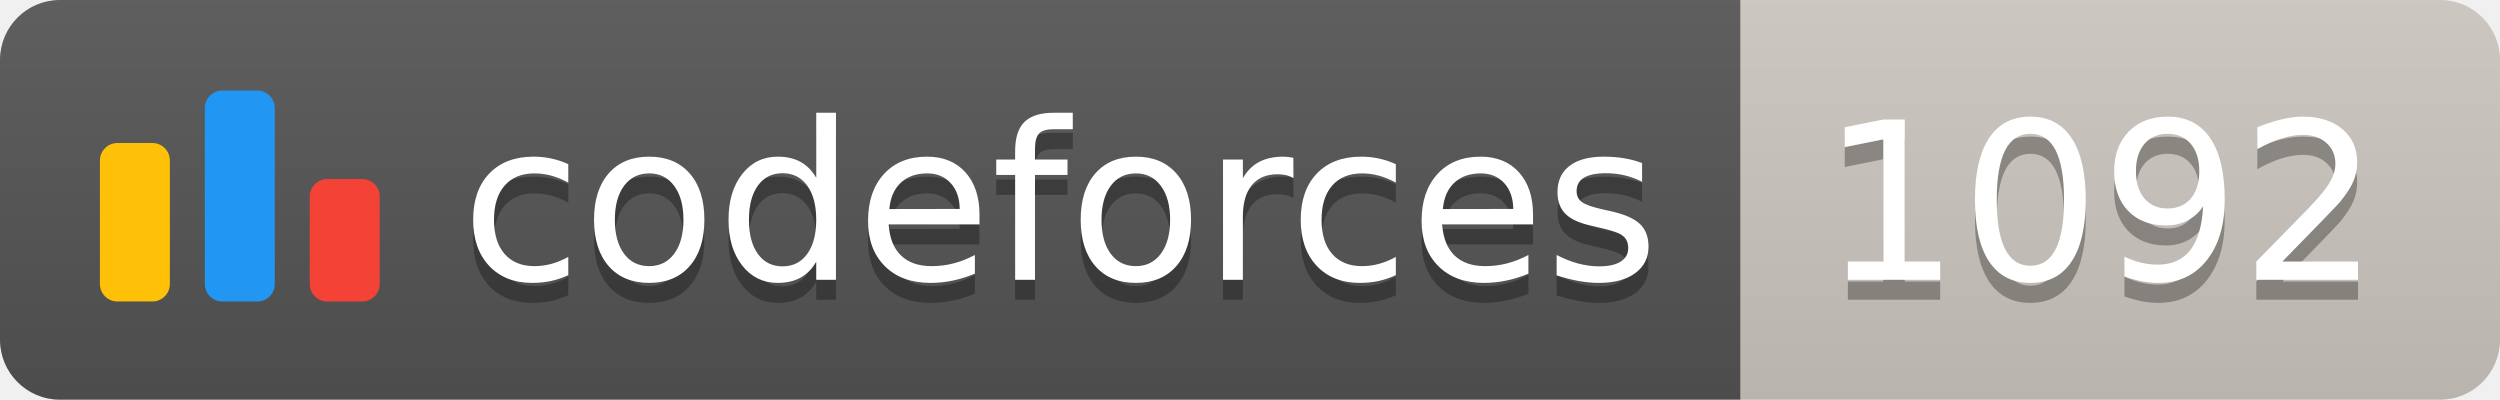
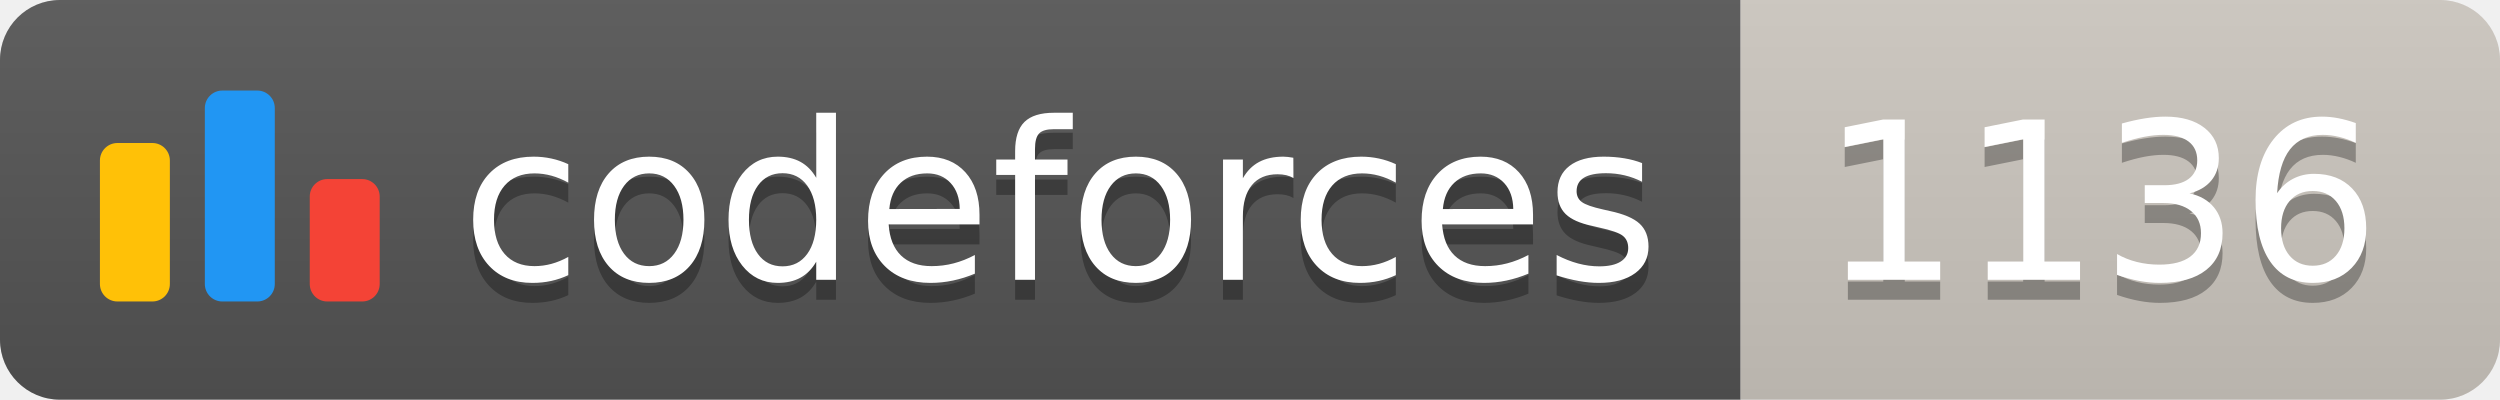
<svg xmlns="http://www.w3.org/2000/svg" width="125.1" height="20">
  <linearGradient id="smooth" x2="0" y2="100%">
    <stop offset="0" stop-color="#bbb" stop-opacity=".1" />
    <stop offset="1" stop-opacity=".1" />
  </linearGradient>
  <clipPath id="round">
    <rect width="125.1" height="20" rx="3" fill="#fff" />
  </clipPath>
  <g clip-path="url(#round)">
    <rect width="87.1" height="20" fill="#555" />
    <rect x="87.1" width="38.0" height="20" fill="#cec8c1" />
    <rect width="125.1" height="20" fill="url(#smooth)" />
  </g>
  <g fill="#fff" text-anchor="middle" font-family="DejaVu Sans,Verdana,Geneva,sans-serif" font-size="110">
    <svg x="5" y="3" class="logo" width="14" height="14" viewBox="0 0 32 25" fill="none">
      <rect y="6" width="8" height="18.125" rx="2" fill="#FFC107" />
      <rect x="24" y="10.125" width="8" height="14" rx="2" fill="#F44336" />
      <rect x="12" width="8" height="24.125" rx="2" fill="#2196F3" />
    </svg>
    <text x="530.5" y="150" fill="#010101" fill-opacity=".3" transform="scale(0.1)" textLength="601.0" lengthAdjust="spacing">codeforces
        </text>
    <text x="530.5" y="140" transform="scale(0.1)" textLength="601.0" lengthAdjust="spacing">codeforces</text>
-     <text x="1051.0" y="150" fill="#010101" fill-opacity=".3" transform="scale(0.1)" textLength="280.0" lengthAdjust="spacing">1092
+     <text x="1051.0" y="150" fill="#010101" fill-opacity=".3" transform="scale(0.1)" textLength="280.0" lengthAdjust="spacing">1136
        </text>
-     <text x="1051.0" y="140" transform="scale(0.1)" textLength="280.0" lengthAdjust="spacing">1092</text>
+     <text x="1051.0" y="140" transform="scale(0.1)" textLength="280.0" lengthAdjust="spacing">1136</text>
  </g>
</svg>
